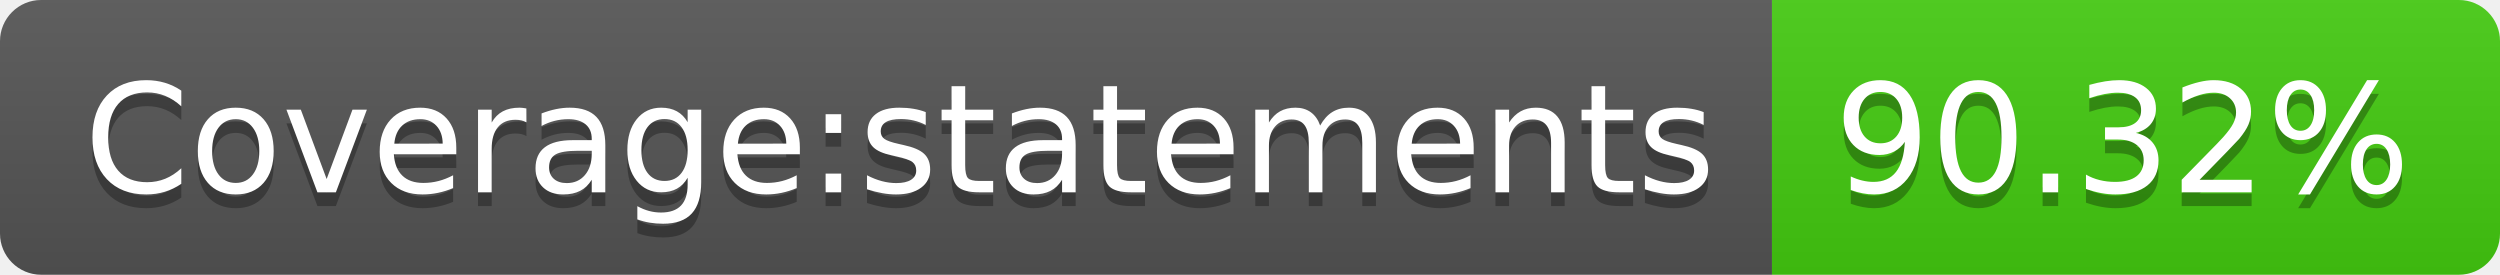
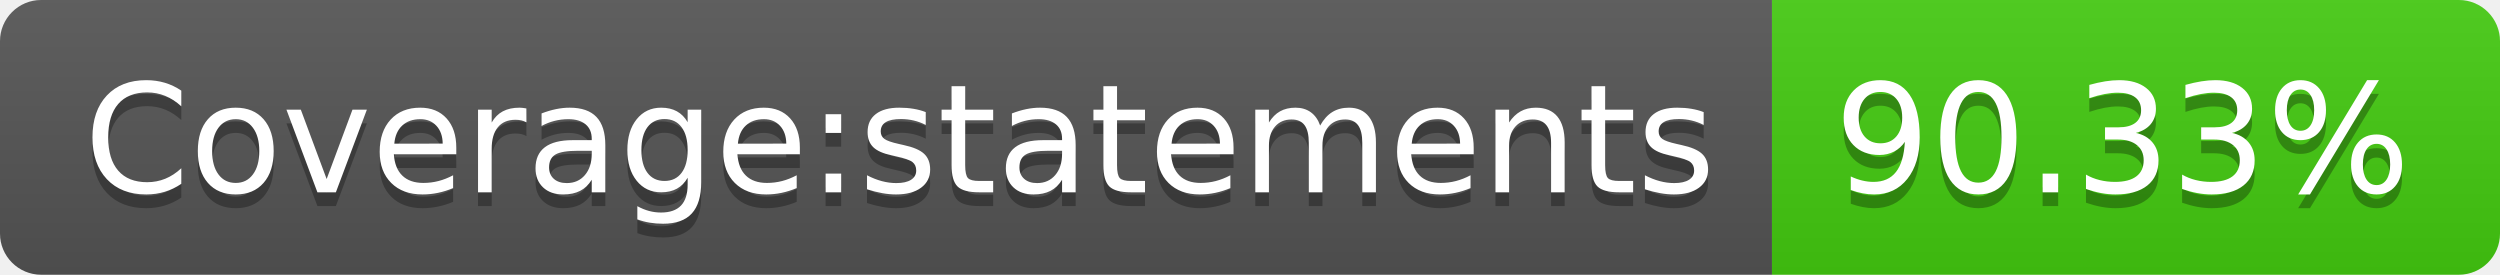
<svg xmlns="http://www.w3.org/2000/svg" width="182" height="20">
  <linearGradient id="s" x2="0" y2="100%">
    <stop offset="0" stop-color="#bbb" stop-opacity=".1" />
    <stop offset="1" stop-opacity=".1" />
  </linearGradient>
  <clipPath id="r">
    <rect width="182" height="20" rx="3" fill="#fff" />
  </clipPath>
  <g clip-path="url(#r)">
    <rect width="129" height="20" fill="#555" />
    <rect x="129" width="53" height="20" fill="#4c1" />
    <rect width="182" height="20" fill="url(#s)" />
  </g>
  <g fill="#fff" text-anchor="middle" font-family="Verdana,Geneva,DejaVu Sans,sans-serif" text-rendering="geometricPrecision" font-size="110">
    <text x="655" y="150" fill="#010101" fill-opacity=".3" transform="scale(.1)" textLength="1190">Coverage:statements</text>
    <text x="655" y="140" transform="scale(.1)" textLength="1190">Coverage:statements</text>
-     <text x="1545" y="150" fill="#010101" fill-opacity=".3" transform="scale(.1)" textLength="430">90.32%</text>
-     <text x="1545" y="140" transform="scale(.1)" textLength="430">90.32%</text>
+     <text x="1545" y="150" fill="#010101" fill-opacity=".3" transform="scale(.1)" textLength="430">90.33%</text>
+     <text x="1545" y="140" transform="scale(.1)" textLength="430">90.33%</text>
  </g>
</svg>
